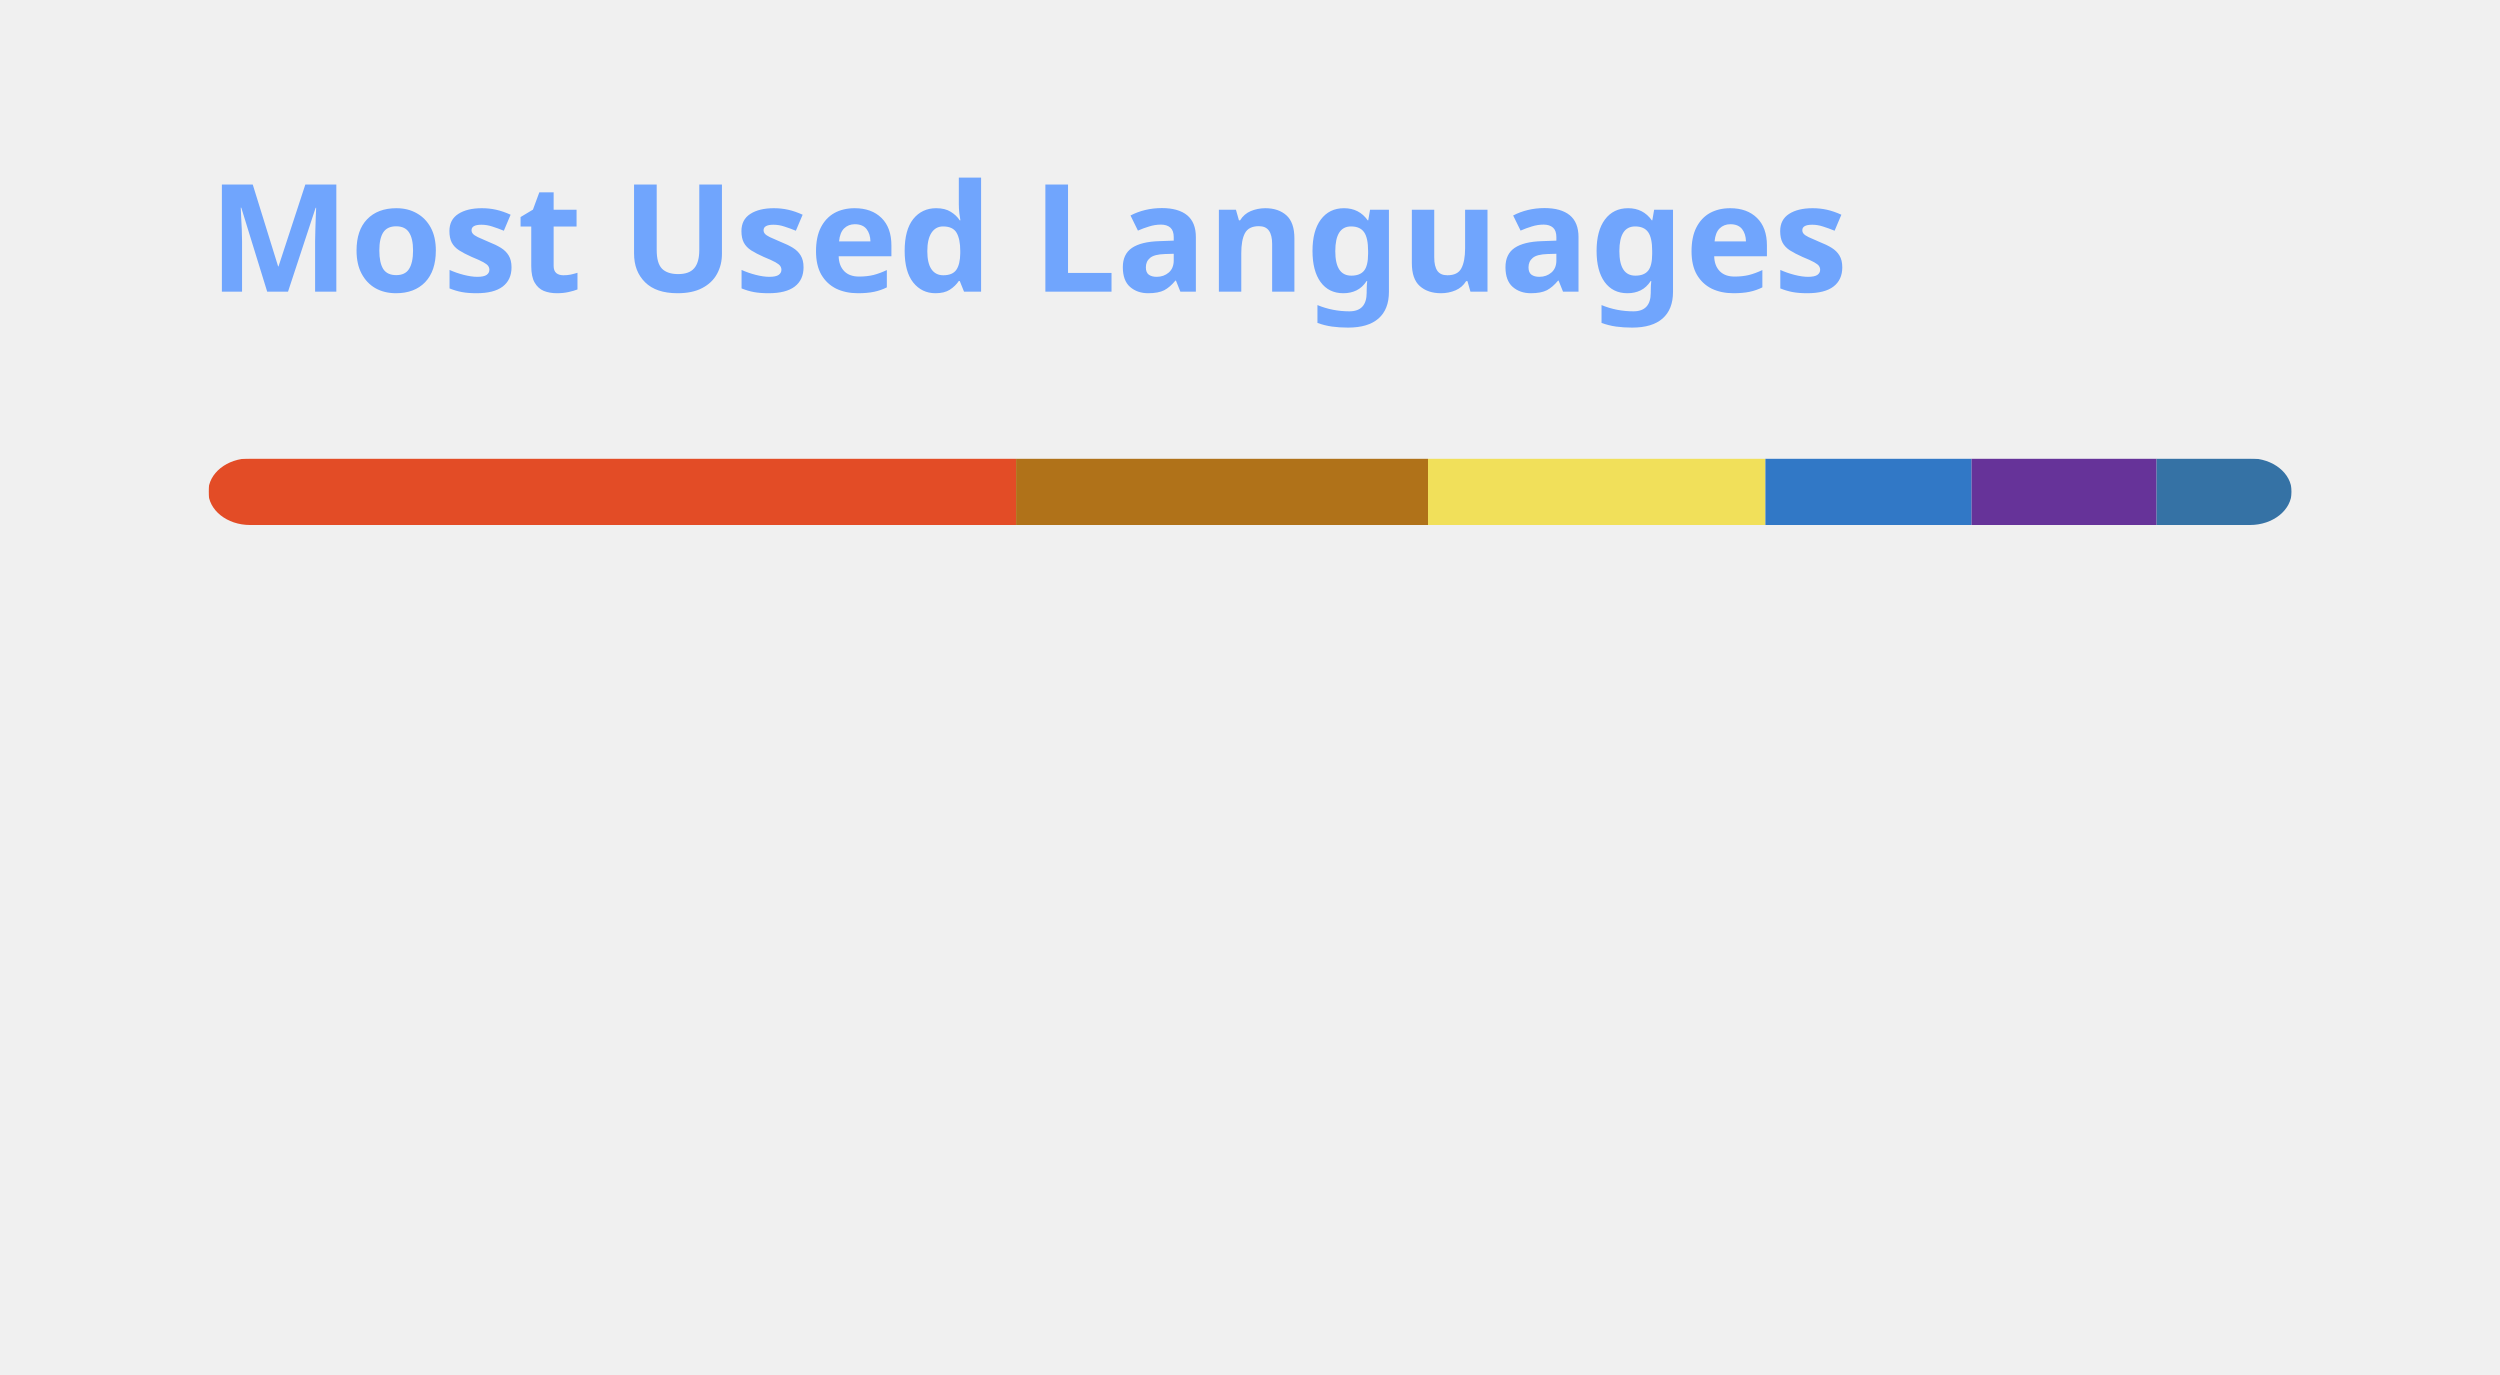
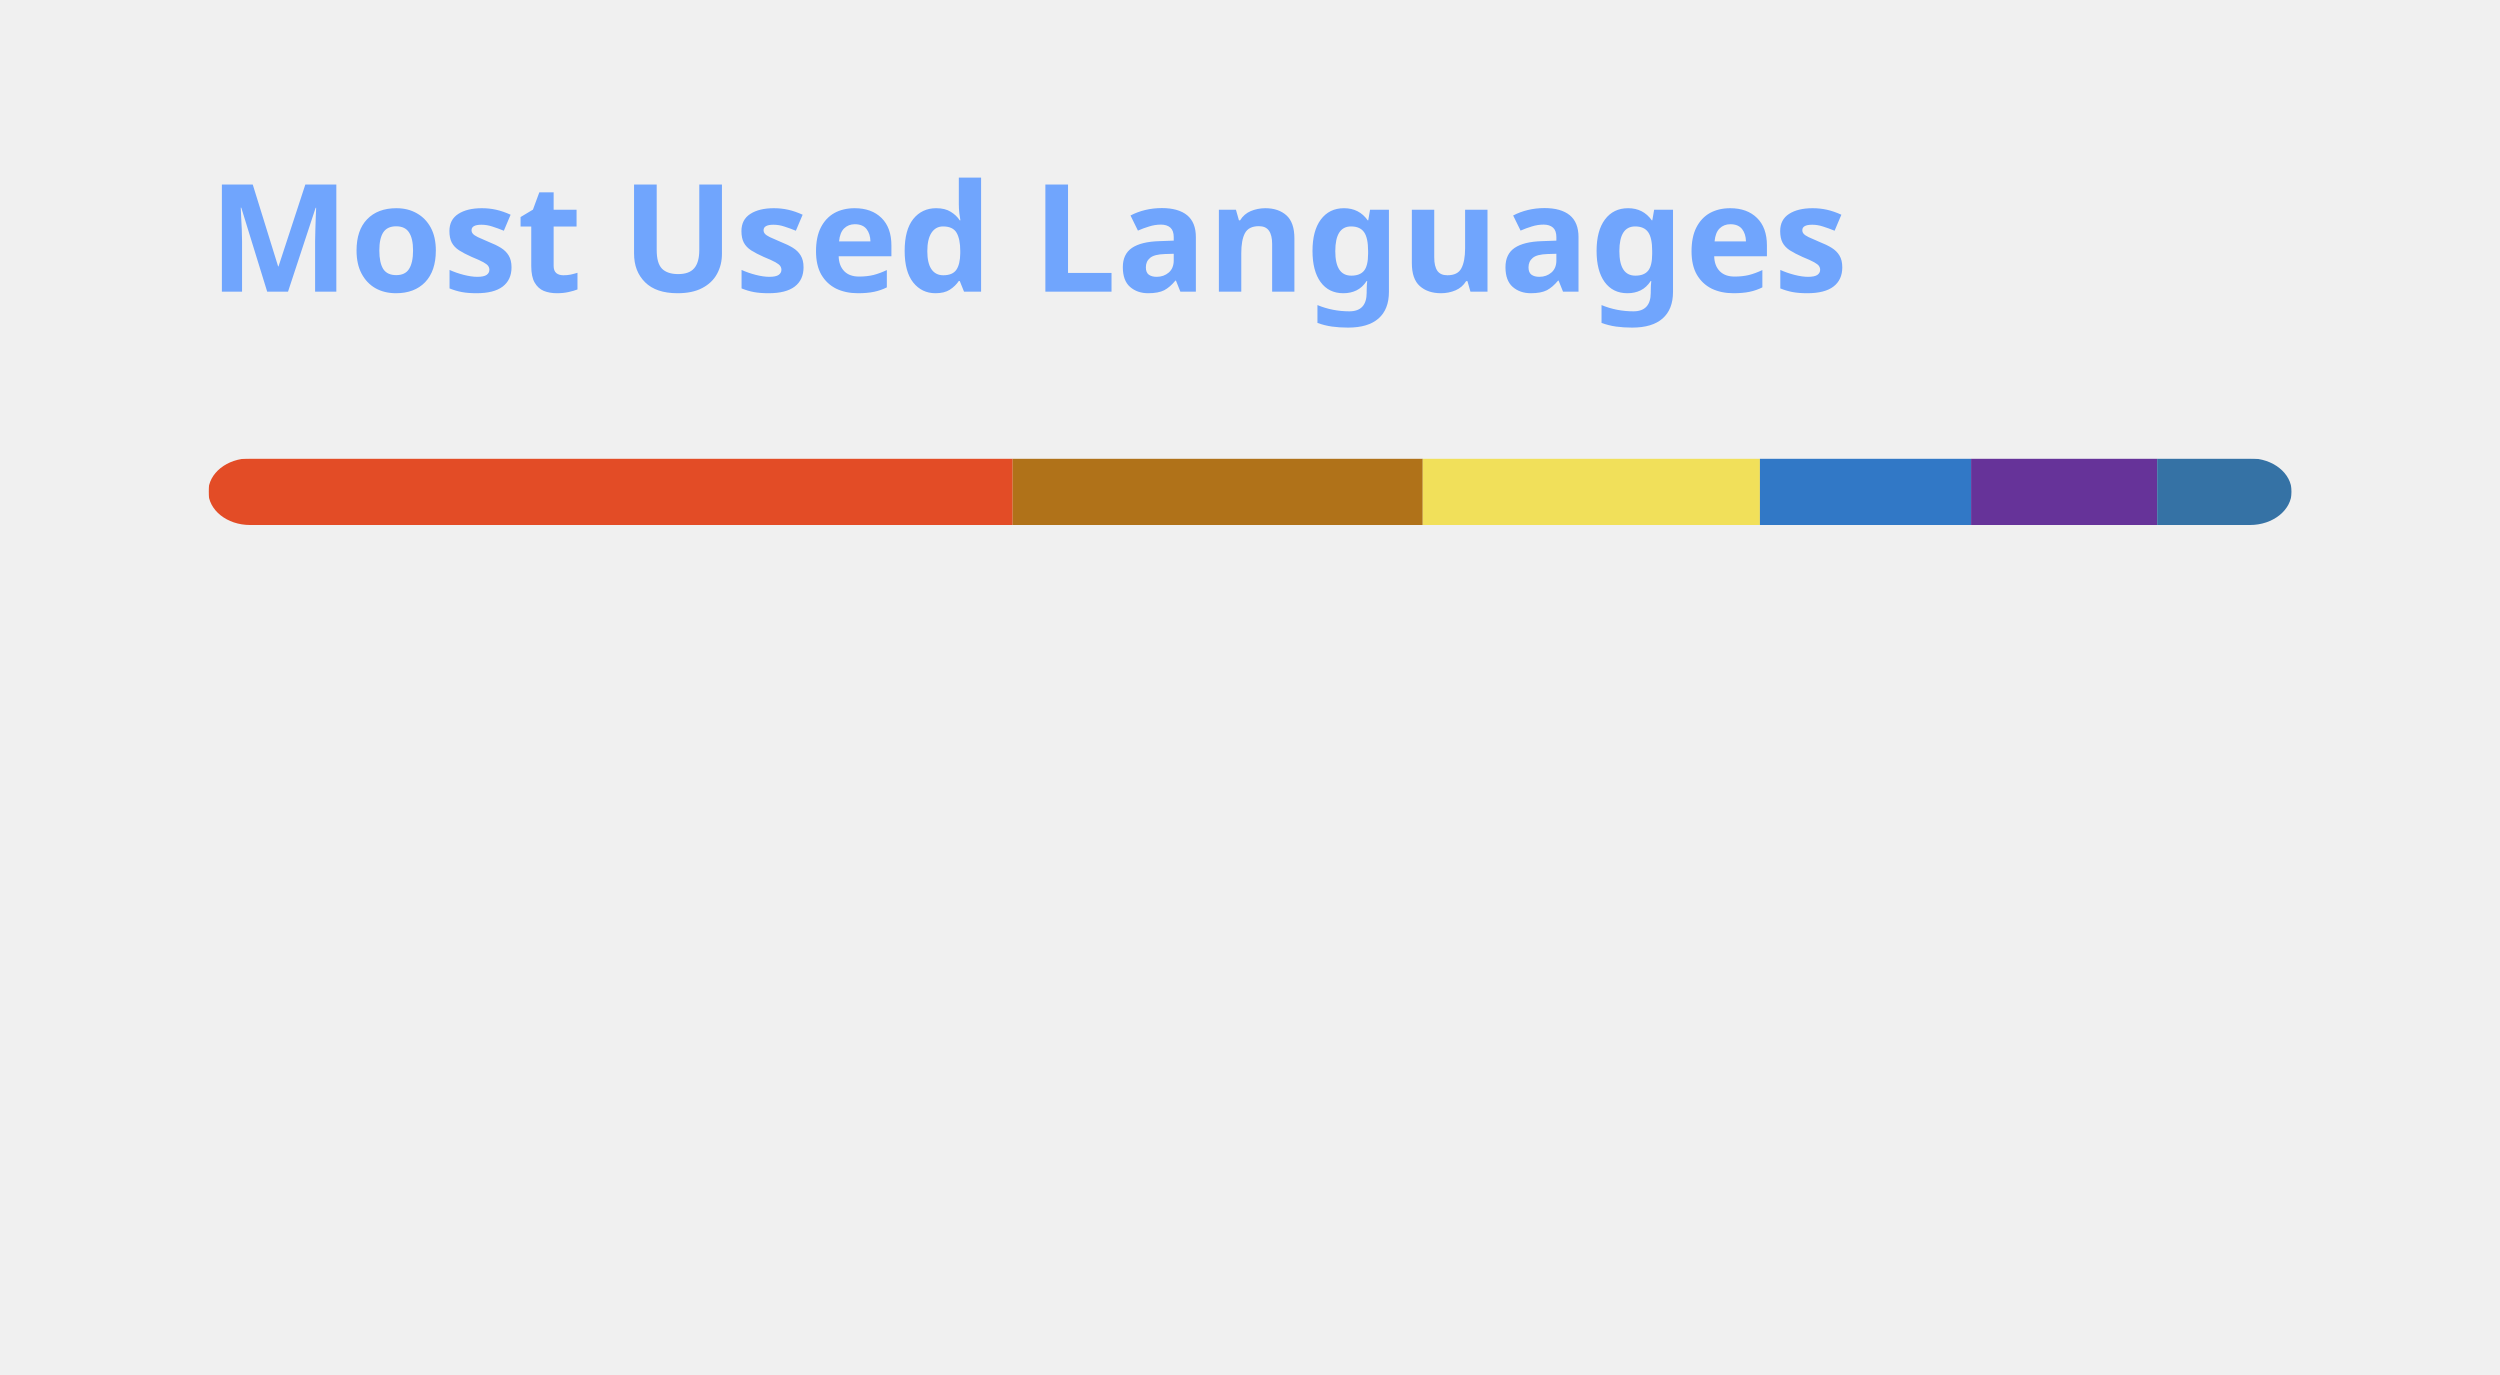
<svg xmlns="http://www.w3.org/2000/svg" width="300" height="165" viewBox="0 0 300 165" fill="none" role="img" aria-labelledby="descId">
  <style>
          .header {
            font: 600 18px 'Segoe UI', Ubuntu, Sans-Serif;
            fill: #70a5fd;
            animation: fadeInAnimation 0.8s ease-in-out forwards;
          }
          @supports(-moz-appearance: auto) {
            /* Selector detects Firefox */
            .header { font-size: 15.5px; }
          }
          
    @keyframes slideInAnimation {
      from {
        width: 0;
      }
      to {
        width: calc(100%-100px);
      }
    }
    @keyframes growWidthAnimation {
      from {
        width: 0;
      }
      to {
        width: 100%;
      }
    }
    .stat {
      font: 600 14px 'Segoe UI', Ubuntu, "Helvetica Neue", Sans-Serif; fill: #38bdae;
    }
    @supports(-moz-appearance: auto) {
      /* Selector detects Firefox */
      .stat { font-size:12px; }
    }
    .bold { font-weight: 700 }
    .lang-name {
      font: 400 11px "Segoe UI", Ubuntu, Sans-Serif;
      fill: #38bdae;
    }
    .stagger {
      opacity: 0;
      animation: fadeInAnimation 0.3s ease-in-out forwards;
    }
    #rect-mask rect{
      animation: slideInAnimation 1s ease-in-out forwards;
    }
    .lang-progress{
      animation: growWidthAnimation 0.6s ease-in-out forwards;
    }
    

          
      /* Animations */
      @keyframes scaleInAnimation {
        from {
          transform: translate(-5px, 5px) scale(0);
        }
        to {
          transform: translate(-5px, 5px) scale(1);
        }
      }
      @keyframes fadeInAnimation {
        from {
          opacity: 0;
        }
        to {
          opacity: 1;
        }
      }
    
          
        </style>
  <rect data-testid="card-bg" x="0.5" y="0.5" rx="4.5" height="99%" stroke="#e4e2e2" width="299" fill="#00000000" stroke-opacity="0" />
  <g data-testid="card-title" transform="translate(25, 35)">
    <g transform="translate(0, 0)">
      <text x="0" y="0" class="header" data-testid="header">Most Used Languages</text>
    </g>
  </g>
  <g data-testid="main-card-body" transform="translate(0, 55)">
    <svg data-testid="lang-items" x="25">
      <mask id="rect-mask">
        <rect x="0" y="0" width="250" height="8" fill="white" rx="5" />
      </mask>
-       <rect mask="url(#rect-mask)" data-testid="lang-progress" x="0" y="0" width="96.93" height="8" fill="#e34c26" />
-       <rect mask="url(#rect-mask)" data-testid="lang-progress" x="96.93" y="0" width="49.43" height="8" fill="#b07219" />
-       <rect mask="url(#rect-mask)" data-testid="lang-progress" x="146.36" y="0" width="40.49" height="8" fill="#f1e05a" />
-       <rect mask="url(#rect-mask)" data-testid="lang-progress" x="186.85" y="0" width="24.74" height="8" fill="#3178c6" />
-       <rect mask="url(#rect-mask)" data-testid="lang-progress" x="211.59" y="0" width="22.2" height="8" fill="#663399" />
-       <rect mask="url(#rect-mask)" data-testid="lang-progress" x="233.79" y="0" width="16.21" height="8" fill="#3572A5" />
+       <rect mask="url(#rect-mask)" data-testid="lang-progress" x="0" y="0" width="96.52" height="8" fill="#e34c26" />
+       <rect mask="url(#rect-mask)" data-testid="lang-progress" x="96.52" y="0" width="49.21" height="8" fill="#b07219" />
+       <rect mask="url(#rect-mask)" data-testid="lang-progress" x="145.73" y="0" width="40.46" height="8" fill="#f1e05a" />
+       <rect mask="url(#rect-mask)" data-testid="lang-progress" x="186.19" y="0" width="25.34" height="8" fill="#3178c6" />
+       <rect mask="url(#rect-mask)" data-testid="lang-progress" x="211.53" y="0" width="22.33" height="8" fill="#663399" />
+       <rect mask="url(#rect-mask)" data-testid="lang-progress" x="233.86" y="0" width="16.14" height="8" fill="#3572A5" />
      <g transform="translate(0, 25)">
        <g transform="translate(0, 0)">
          <g transform="translate(0, 0)">
            <g class="stagger" style="animation-delay: 450ms">
              <circle cx="5" cy="6" r="5" fill="#e34c26" />
              <text data-testid="lang-name" x="15" y="10" class="lang-name">
-         HTML 38.77%
+         HTML 38.61%
      </text>
            </g>
          </g>
          <g transform="translate(0, 25)">
            <g class="stagger" style="animation-delay: 600ms">
              <circle cx="5" cy="6" r="5" fill="#b07219" />
              <text data-testid="lang-name" x="15" y="10" class="lang-name">
-         Java 19.77%
+         Java 19.68%
      </text>
            </g>
          </g>
          <g transform="translate(0, 50)">
            <g class="stagger" style="animation-delay: 750ms">
              <circle cx="5" cy="6" r="5" fill="#f1e05a" />
              <text data-testid="lang-name" x="15" y="10" class="lang-name">
-         JavaScript 16.20%
+         JavaScript 16.19%
      </text>
            </g>
          </g>
        </g>
        <g transform="translate(150, 0)">
          <g transform="translate(0, 0)">
            <g class="stagger" style="animation-delay: 450ms">
              <circle cx="5" cy="6" r="5" fill="#3178c6" />
              <text data-testid="lang-name" x="15" y="10" class="lang-name">
-         TypeScript 9.90%
+         TypeScript 10.14%
      </text>
            </g>
          </g>
          <g transform="translate(0, 25)">
            <g class="stagger" style="animation-delay: 600ms">
              <circle cx="5" cy="6" r="5" fill="#663399" />
              <text data-testid="lang-name" x="15" y="10" class="lang-name">
-         CSS 8.88%
+         CSS 8.93%
      </text>
            </g>
          </g>
          <g transform="translate(0, 50)">
            <g class="stagger" style="animation-delay: 750ms">
              <circle cx="5" cy="6" r="5" fill="#3572A5" />
              <text data-testid="lang-name" x="15" y="10" class="lang-name">
-         Python 6.48%
+         Python 6.45%
      </text>
            </g>
          </g>
        </g>
      </g>
    </svg>
  </g>
</svg>
